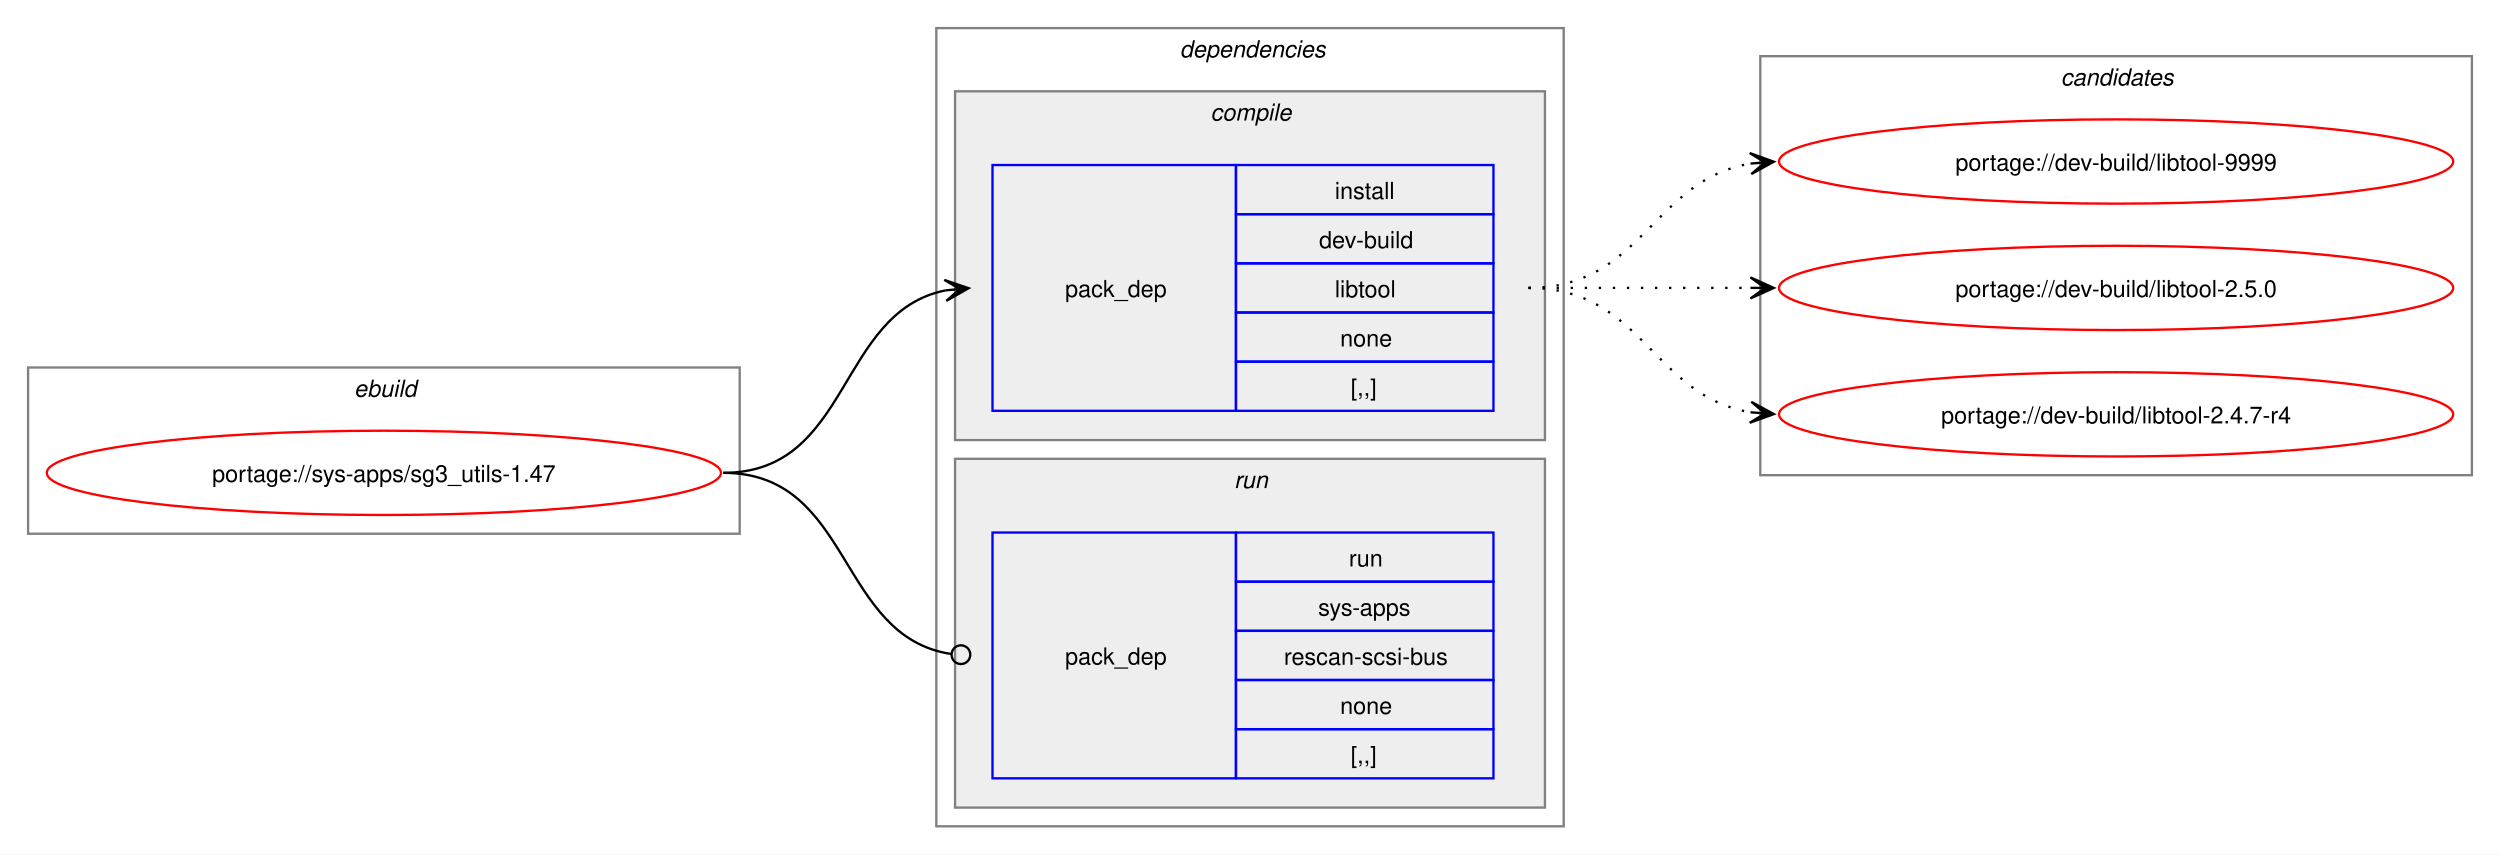
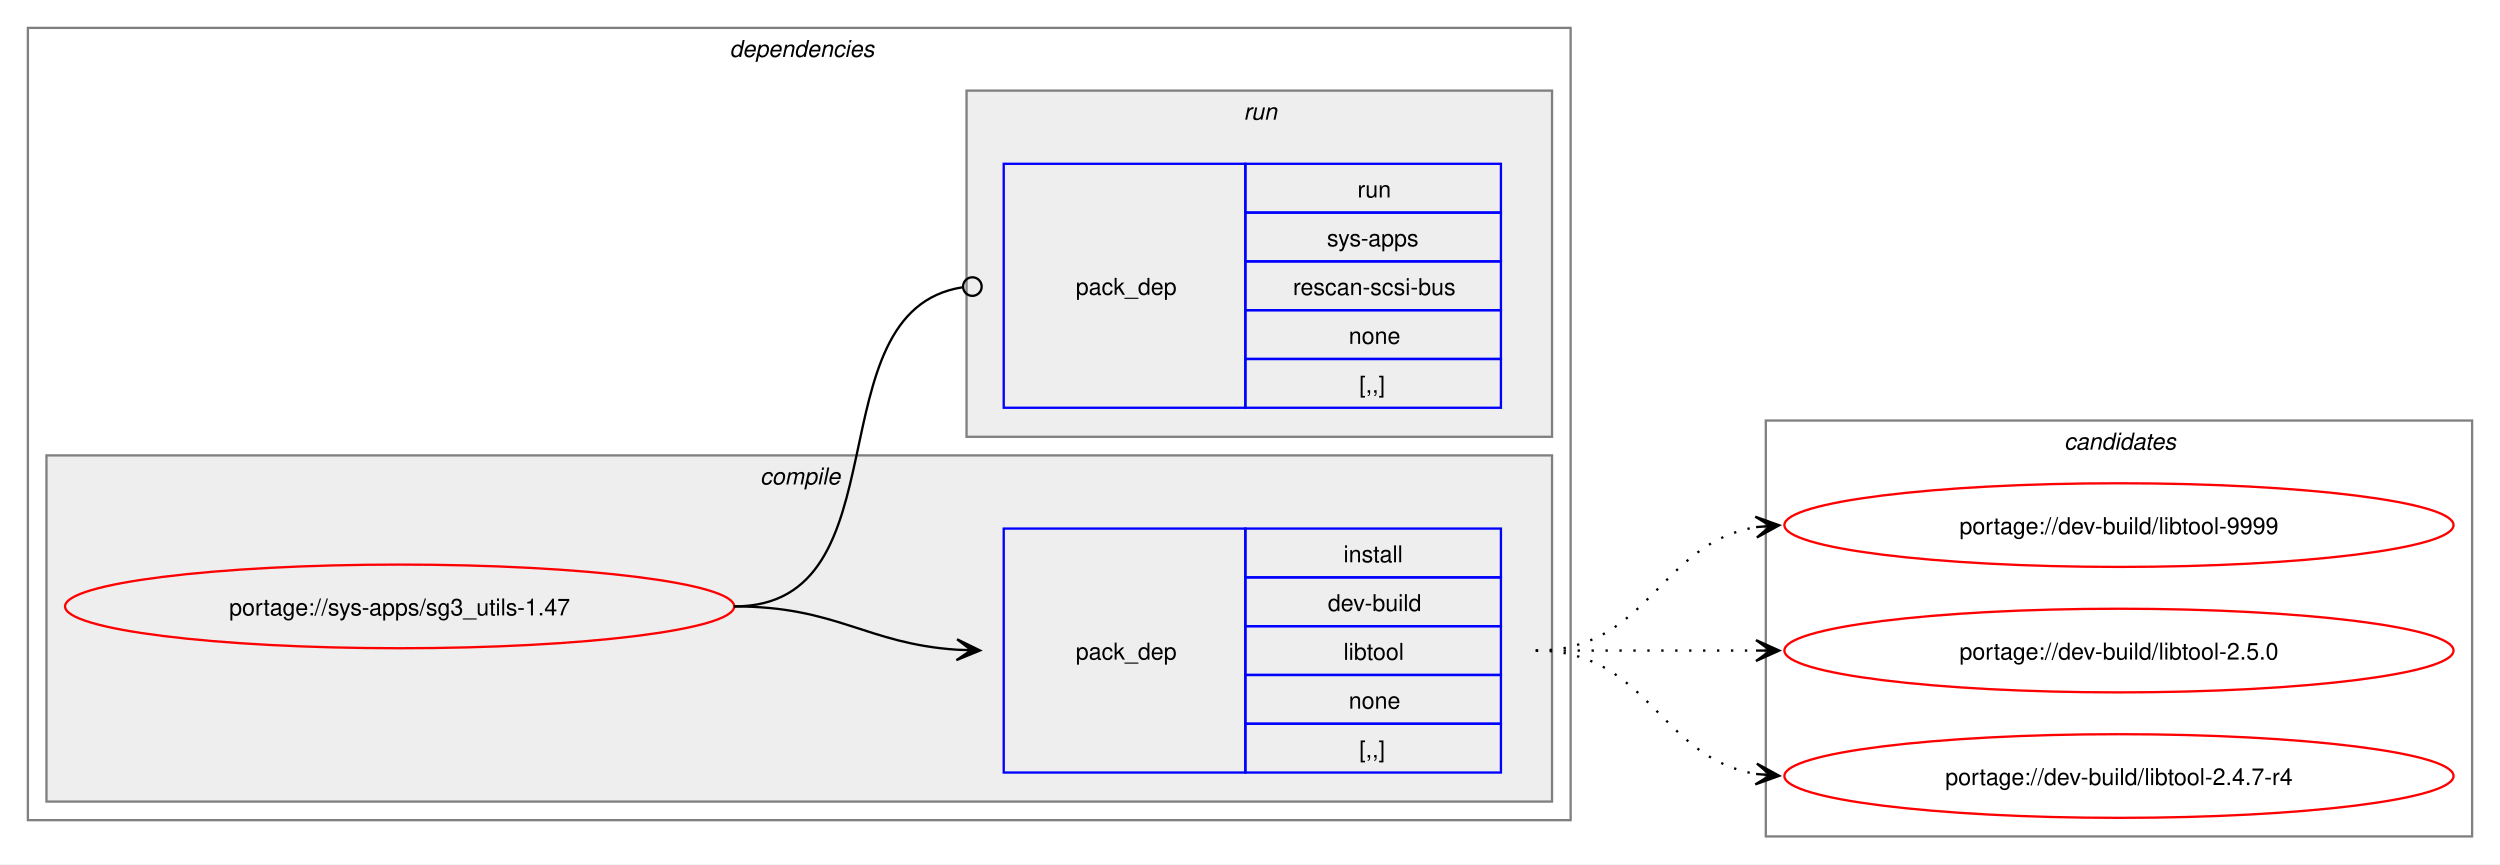
- <svg xmlns="http://www.w3.org/2000/svg" xmlns:xlink="http://www.w3.org/1999/xlink" width="1068pt" height="365pt" viewBox="0.00 0.00 1068.00 365.00">
-   <g id="graph0" class="graph" transform="scale(1 1) rotate(0) translate(4 361)">
-     <polygon fill="white" stroke="none" points="-4,4 -4,-361 1064,-361 1064,4 -4,4" />
-     <g id="clust1" class="cluster">
-       <polygon fill="none" stroke="gray" points="8,-133 8,-204 312,-204 312,-133 8,-133" />
-       <text text-anchor="start" x="147.25" y="-191.5" font-family="Helvetica,sans-Serif" font-style="italic" font-size="10.00">ebuild</text>
-     </g>
+ <svg xmlns="http://www.w3.org/2000/svg" xmlns:xlink="http://www.w3.org/1999/xlink" width="1076pt" height="372pt" viewBox="0.00 0.00 1076.00 372.00">
+   <g id="graph0" class="graph" transform="scale(1 1) rotate(0) translate(4 368)">
+     <polygon fill="white" stroke="none" points="-4,4 -4,-368 1072,-368 1072,4 -4,4" />
    <g id="clust2" class="cluster">
-       <polygon fill="none" stroke="gray" points="396,-8 396,-349 664,-349 664,-8 396,-8" />
-       <text text-anchor="start" x="500" y="-336.5" font-family="Helvetica,sans-Serif" font-style="italic" font-size="10.00">dependencies</text>
+       <polygon fill="none" stroke="gray" points="8,-15 8,-356 672,-356 672,-15 8,-15" />
+       <text text-anchor="start" x="310" y="-343.5" font-family="Helvetica,sans-Serif" font-style="italic" font-size="10.00">dependencies</text>
    </g>
    <g id="clust3" class="cluster">
-       <polygon fill="#eeeeee" stroke="gray" points="404,-173 404,-322 656,-322 656,-173 404,-173" />
-       <text text-anchor="start" x="513.12" y="-309.5" font-family="Helvetica,sans-Serif" font-style="italic" font-size="10.00">compile</text>
+       <polygon fill="#eeeeee" stroke="gray" points="16,-23 16,-172 664,-172 664,-23 16,-23" />
+       <text text-anchor="start" x="323.12" y="-159.5" font-family="Helvetica,sans-Serif" font-style="italic" font-size="10.00">compile</text>
    </g>
    <g id="clust6" class="cluster">
-       <polygon fill="#eeeeee" stroke="gray" points="404,-16 404,-165 656,-165 656,-16 404,-16" />
-       <text text-anchor="start" x="523.25" y="-152.5" font-family="Helvetica,sans-Serif" font-style="italic" font-size="10.00">run</text>
+       <polygon fill="#eeeeee" stroke="gray" points="412,-180 412,-329 664,-329 664,-180 412,-180" />
+       <text text-anchor="start" x="531.25" y="-316.5" font-family="Helvetica,sans-Serif" font-style="italic" font-size="10.00">run</text>
    </g>
    <g id="clust8" class="cluster">
-       <polygon fill="none" stroke="gray" points="748,-158 748,-337 1052,-337 1052,-158 748,-158" />
-       <text text-anchor="start" x="876.38" y="-324.5" font-family="Helvetica,sans-Serif" font-style="italic" font-size="10.00">candidates</text>
+       <polygon fill="none" stroke="gray" points="756,-8 756,-187 1060,-187 1060,-8 756,-8" />
+       <text text-anchor="start" x="884.38" y="-174.5" font-family="Helvetica,sans-Serif" font-style="italic" font-size="10.00">candidates</text>
    </g>
    <g id="node1" class="node">
      <g id="a_node1">
        <a xlink:href="../sys-apps/sg3_utils-1.47.svg" xlink:title="portage://sys-apps/sg3_utils-1.47">
-           <ellipse fill="none" stroke="red" cx="160" cy="-159" rx="144" ry="18" />
-           <text text-anchor="middle" x="160" y="-155.12" font-family="Helvetica,sans-Serif" font-size="10.00">portage://sys-apps/sg3_utils-1.47</text>
+           <ellipse fill="none" stroke="red" cx="168" cy="-107" rx="144" ry="18" />
+           <text text-anchor="middle" x="168" y="-103.12" font-family="Helvetica,sans-Serif" font-size="10.00">portage://sys-apps/sg3_utils-1.47</text>
        </a>
      </g>
    </g>
    <g id="node2" class="node">
-       <polygon fill="none" stroke="blue" points="420,-185.5 420,-290.5 524,-290.5 524,-185.5 420,-185.5" />
-       <text text-anchor="start" x="451" y="-234.12" font-family="Helvetica,sans-Serif" font-size="10.00">pack_dep</text>
-       <polygon fill="none" stroke="blue" points="524,-269.5 524,-290.5 634,-290.5 634,-269.5 524,-269.5" />
-       <text text-anchor="start" x="566.25" y="-276" font-family="Helvetica,sans-Serif" font-size="10.00">install</text>
-       <polygon fill="none" stroke="blue" points="524,-248.5 524,-269.5 634,-269.5 634,-248.5 524,-248.5" />
-       <text text-anchor="start" x="559.5" y="-255" font-family="Helvetica,sans-Serif" font-size="10.00">dev-build</text>
-       <polygon fill="none" stroke="blue" points="524,-227.5 524,-248.5 634,-248.5 634,-227.5 524,-227.5" />
-       <text text-anchor="start" x="566.25" y="-234" font-family="Helvetica,sans-Serif" font-size="10.00">libtool</text>
-       <polygon fill="none" stroke="blue" points="524,-206.5 524,-227.5 634,-227.5 634,-206.5 524,-206.5" />
-       <text text-anchor="start" x="568.5" y="-213" font-family="Helvetica,sans-Serif" font-size="10.00">none</text>
-       <polygon fill="none" stroke="blue" points="524,-185.5 524,-206.5 634,-206.5 634,-185.5 524,-185.5" />
-       <text text-anchor="start" x="573" y="-192" font-family="Helvetica,sans-Serif" font-size="10.00">[,,]</text>
+       <polygon fill="none" stroke="blue" points="428,-35.5 428,-140.5 532,-140.5 532,-35.5 428,-35.5" />
+       <text text-anchor="start" x="459" y="-84.12" font-family="Helvetica,sans-Serif" font-size="10.00">pack_dep</text>
+       <polygon fill="none" stroke="blue" points="532,-119.5 532,-140.5 642,-140.5 642,-119.5 532,-119.5" />
+       <text text-anchor="start" x="574.25" y="-126" font-family="Helvetica,sans-Serif" font-size="10.00">install</text>
+       <polygon fill="none" stroke="blue" points="532,-98.5 532,-119.5 642,-119.5 642,-98.5 532,-98.5" />
+       <text text-anchor="start" x="567.5" y="-105" font-family="Helvetica,sans-Serif" font-size="10.00">dev-build</text>
+       <polygon fill="none" stroke="blue" points="532,-77.5 532,-98.5 642,-98.5 642,-77.5 532,-77.5" />
+       <text text-anchor="start" x="574.25" y="-84" font-family="Helvetica,sans-Serif" font-size="10.00">libtool</text>
+       <polygon fill="none" stroke="blue" points="532,-56.5 532,-77.5 642,-77.5 642,-56.5 532,-56.5" />
+       <text text-anchor="start" x="576.5" y="-63" font-family="Helvetica,sans-Serif" font-size="10.00">none</text>
+       <polygon fill="none" stroke="blue" points="532,-35.5 532,-56.5 642,-56.5 642,-35.5 532,-35.5" />
+       <text text-anchor="start" x="581" y="-42" font-family="Helvetica,sans-Serif" font-size="10.00">[,,]</text>
    </g>
    <g id="edge1" class="edge">
-       <path fill="none" stroke="black" d="M305,-159C359.74,-159 353.49,-227.57 399.89,-236.94" />
-       <polygon fill="black" stroke="black" points="409.79,-237.88 399.41,-241.42 406.02,-237.53 399.83,-236.94 399.83,-236.94 399.83,-236.94 406.02,-237.53 400.26,-232.46 409.79,-237.88" />
+       <path fill="none" stroke="black" d="M312,-107C356.34,-107 368.74,-90.99 407.84,-88.36" />
+       <polygon fill="black" stroke="black" points="417.78,-88.04 407.93,-92.86 414,-88.16 407.79,-88.36 407.79,-88.36 407.79,-88.36 414,-88.16 407.64,-83.87 417.78,-88.04" />
    </g>
    <g id="node3" class="node">
-       <polygon fill="none" stroke="blue" points="420,-28.5 420,-133.5 524,-133.5 524,-28.5 420,-28.5" />
-       <text text-anchor="start" x="451" y="-77.12" font-family="Helvetica,sans-Serif" font-size="10.00">pack_dep</text>
-       <polygon fill="none" stroke="blue" points="524,-112.5 524,-133.5 634,-133.5 634,-112.5 524,-112.5" />
-       <text text-anchor="start" x="572.25" y="-119" font-family="Helvetica,sans-Serif" font-size="10.00">run</text>
-       <polygon fill="none" stroke="blue" points="524,-91.5 524,-112.5 634,-112.5 634,-91.5 524,-91.5" />
-       <text text-anchor="start" x="559.12" y="-98" font-family="Helvetica,sans-Serif" font-size="10.00">sys-apps</text>
-       <polygon fill="none" stroke="blue" points="524,-70.5 524,-91.5 634,-91.5 634,-70.5 524,-70.5" />
-       <text text-anchor="start" x="544.5" y="-77" font-family="Helvetica,sans-Serif" font-size="10.00">rescan-scsi-bus</text>
-       <polygon fill="none" stroke="blue" points="524,-49.5 524,-70.5 634,-70.5 634,-49.5 524,-49.5" />
-       <text text-anchor="start" x="568.5" y="-56" font-family="Helvetica,sans-Serif" font-size="10.00">none</text>
-       <polygon fill="none" stroke="blue" points="524,-28.5 524,-49.5 634,-49.5 634,-28.5 524,-28.5" />
-       <text text-anchor="start" x="573" y="-35" font-family="Helvetica,sans-Serif" font-size="10.00">[,,]</text>
+       <polygon fill="none" stroke="blue" points="428,-192.5 428,-297.5 532,-297.5 532,-192.5 428,-192.5" />
+       <text text-anchor="start" x="459" y="-241.12" font-family="Helvetica,sans-Serif" font-size="10.00">pack_dep</text>
+       <polygon fill="none" stroke="blue" points="532,-276.5 532,-297.5 642,-297.5 642,-276.5 532,-276.5" />
+       <text text-anchor="start" x="580.25" y="-283" font-family="Helvetica,sans-Serif" font-size="10.00">run</text>
+       <polygon fill="none" stroke="blue" points="532,-255.5 532,-276.5 642,-276.5 642,-255.5 532,-255.5" />
+       <text text-anchor="start" x="567.12" y="-262" font-family="Helvetica,sans-Serif" font-size="10.00">sys-apps</text>
+       <polygon fill="none" stroke="blue" points="532,-234.5 532,-255.5 642,-255.5 642,-234.5 532,-234.5" />
+       <text text-anchor="start" x="552.5" y="-241" font-family="Helvetica,sans-Serif" font-size="10.00">rescan-scsi-bus</text>
+       <polygon fill="none" stroke="blue" points="532,-213.5 532,-234.5 642,-234.5 642,-213.5 532,-213.5" />
+       <text text-anchor="start" x="576.5" y="-220" font-family="Helvetica,sans-Serif" font-size="10.00">none</text>
+       <polygon fill="none" stroke="blue" points="532,-192.5 532,-213.5 642,-213.5 642,-192.5 532,-192.5" />
+       <text text-anchor="start" x="581" y="-199" font-family="Helvetica,sans-Serif" font-size="10.00">[,,]</text>
    </g>
    <g id="edge2" class="edge">
-       <path fill="none" stroke="black" d="M305,-159C360.41,-159 353.47,-89.01 402.31,-81.63" />
-       <ellipse fill="none" stroke="black" cx="406.51" cy="-81.32" rx="4" ry="4" />
+       <path fill="none" stroke="black" d="M312,-107C386.43,-107 345.13,-233.91 410.07,-244.32" />
+       <ellipse fill="none" stroke="black" cx="414.51" cy="-244.66" rx="4" ry="4" />
    </g>
    <g id="node4" class="node">
      <g id="a_node4">
        <a xlink:href="../dev-build/libtool-9999.svg" xlink:title="portage://dev-build/libtool-9999">
-           <ellipse fill="none" stroke="red" cx="900" cy="-292" rx="144" ry="18" />
-           <text text-anchor="middle" x="900" y="-288.12" font-family="Helvetica,sans-Serif" font-size="10.00">portage://dev-build/libtool-9999</text>
+           <ellipse fill="none" stroke="red" cx="908" cy="-142" rx="144" ry="18" />
+           <text text-anchor="middle" x="908" y="-138.12" font-family="Helvetica,sans-Serif" font-size="10.00">portage://dev-build/libtool-9999</text>
        </a>
      </g>
    </g>
    <g id="edge3" class="edge">
-       <path fill="none" stroke="black" stroke-dasharray="1,5" d="M649,-238C697.95,-238 701.8,-284.28 744.05,-291.15" />
-       <polygon fill="black" stroke="black" points="753.79,-291.91 743.47,-295.62 750.01,-291.61 743.82,-291.13 743.82,-291.13 743.82,-291.13 750.01,-291.61 744.16,-286.65 753.79,-291.91" />
+       <path fill="none" stroke="black" stroke-dasharray="1,5" d="M657,-88C705.95,-88 709.8,-134.28 752.05,-141.15" />
+       <polygon fill="black" stroke="black" points="761.79,-141.91 751.47,-145.62 758.01,-141.61 751.82,-141.13 751.82,-141.13 751.82,-141.13 758.01,-141.61 752.16,-136.65 761.79,-141.91" />
    </g>
    <g id="node5" class="node">
      <g id="a_node5">
        <a xlink:href="../dev-build/libtool-2.5.0.svg" xlink:title="portage://dev-build/libtool-2.5.0">
-           <ellipse fill="none" stroke="red" cx="900" cy="-238" rx="144" ry="18" />
-           <text text-anchor="middle" x="900" y="-234.12" font-family="Helvetica,sans-Serif" font-size="10.00">portage://dev-build/libtool-2.5.0</text>
+           <ellipse fill="none" stroke="red" cx="908" cy="-88" rx="144" ry="18" />
+           <text text-anchor="middle" x="908" y="-84.12" font-family="Helvetica,sans-Serif" font-size="10.00">portage://dev-build/libtool-2.5.0</text>
        </a>
      </g>
    </g>
    <g id="edge4" class="edge">
-       <path fill="none" stroke="black" stroke-dasharray="1,5" d="M649,-238C692.25,-238 705.72,-238 744.08,-238" />
-       <polygon fill="black" stroke="black" points="753.78,-238 743.78,-242.5 750,-238 743.78,-238 743.78,-238 743.78,-238 750,-238 743.78,-233.5 753.78,-238" />
+       <path fill="none" stroke="black" stroke-dasharray="1,5" d="M657,-88C700.25,-88 713.72,-88 752.08,-88" />
+       <polygon fill="black" stroke="black" points="761.78,-88 751.78,-92.5 758,-88 751.78,-88 751.78,-88 751.78,-88 758,-88 751.78,-83.5 761.78,-88" />
    </g>
    <g id="node6" class="node">
      <g id="a_node6">
        <a xlink:href="../dev-build/libtool-2.4.7-r4.svg" xlink:title="portage://dev-build/libtool-2.4.7-r4">
-           <ellipse fill="none" stroke="red" cx="900" cy="-184" rx="144" ry="18" />
-           <text text-anchor="middle" x="900" y="-180.12" font-family="Helvetica,sans-Serif" font-size="10.00">portage://dev-build/libtool-2.4.7-r4</text>
+           <ellipse fill="none" stroke="red" cx="908" cy="-34" rx="144" ry="18" />
+           <text text-anchor="middle" x="908" y="-30.12" font-family="Helvetica,sans-Serif" font-size="10.00">portage://dev-build/libtool-2.4.7-r4</text>
        </a>
      </g>
    </g>
    <g id="edge5" class="edge">
-       <path fill="none" stroke="black" stroke-dasharray="1,5" d="M649,-238C697.95,-238 701.8,-191.72 744.05,-184.85" />
-       <polygon fill="black" stroke="black" points="753.79,-184.09 744.16,-189.35 750.01,-184.39 743.82,-184.87 743.82,-184.87 743.82,-184.87 750.01,-184.39 743.47,-180.38 753.79,-184.09" />
+       <path fill="none" stroke="black" stroke-dasharray="1,5" d="M657,-88C705.95,-88 709.8,-41.72 752.05,-34.85" />
+       <polygon fill="black" stroke="black" points="761.79,-34.09 752.16,-39.35 758.01,-34.39 751.82,-34.87 751.82,-34.87 751.82,-34.87 758.01,-34.39 751.47,-30.38 761.79,-34.09" />
    </g>
  </g>
</svg>
